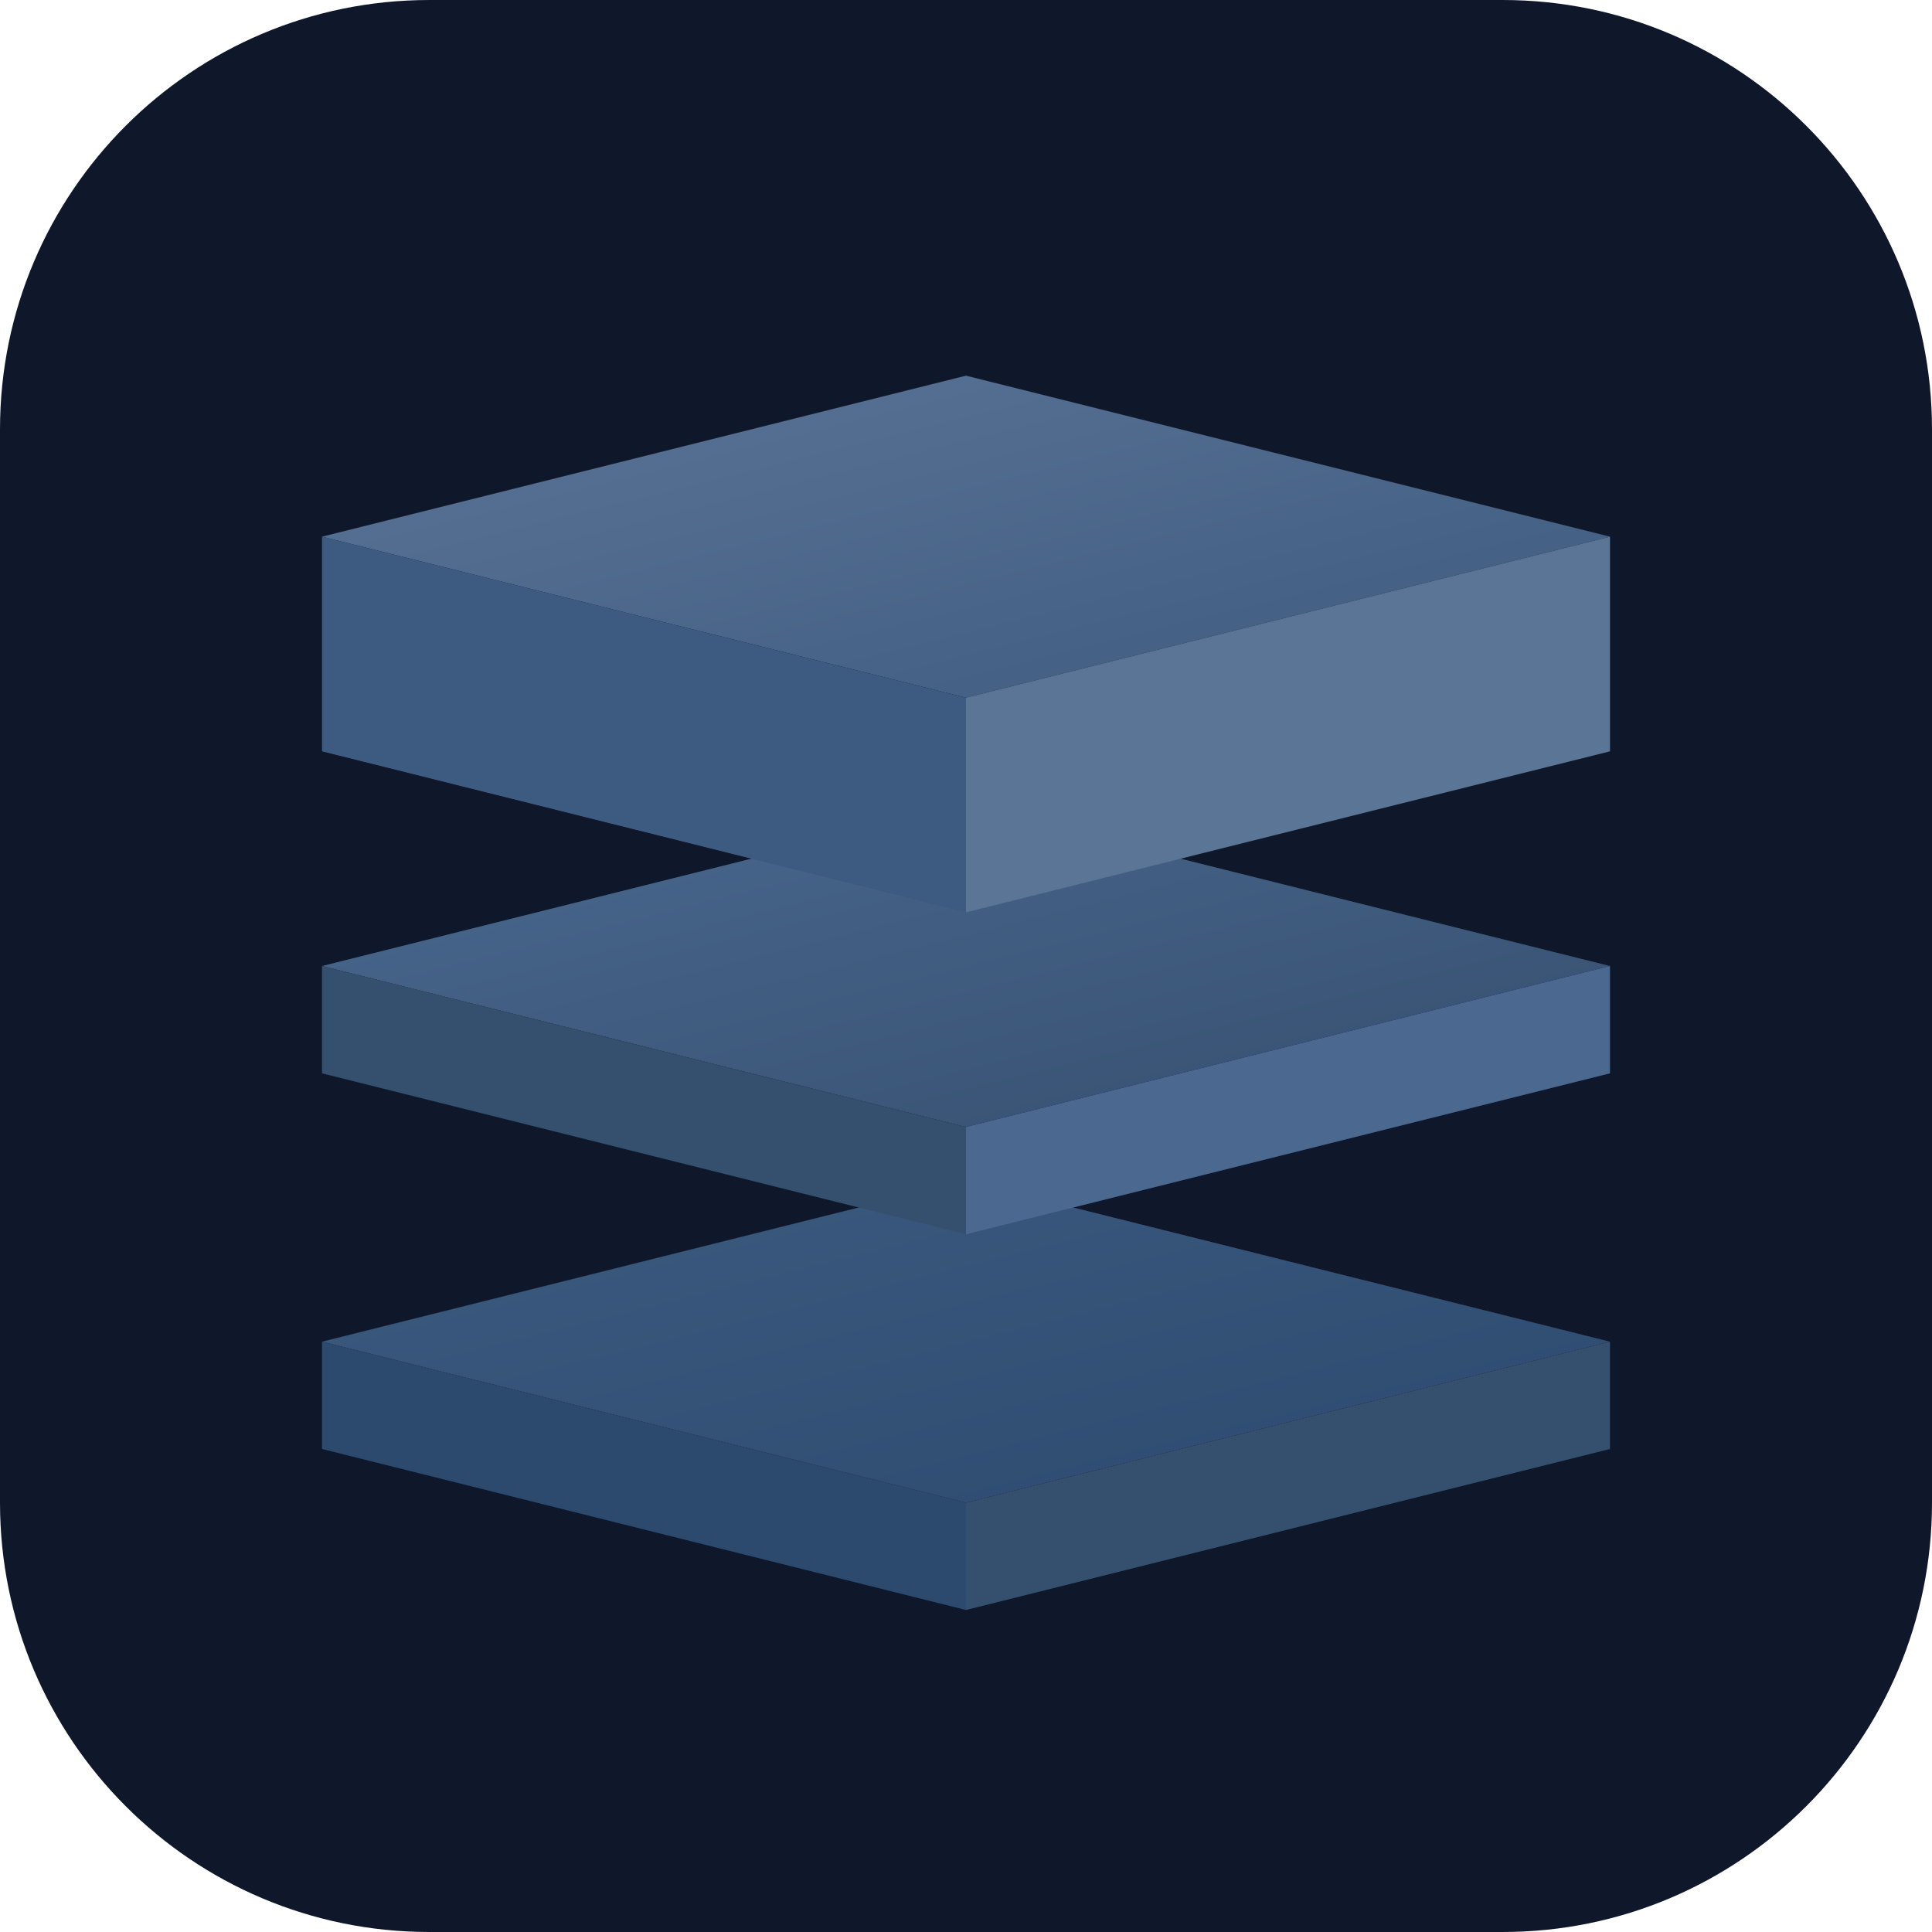
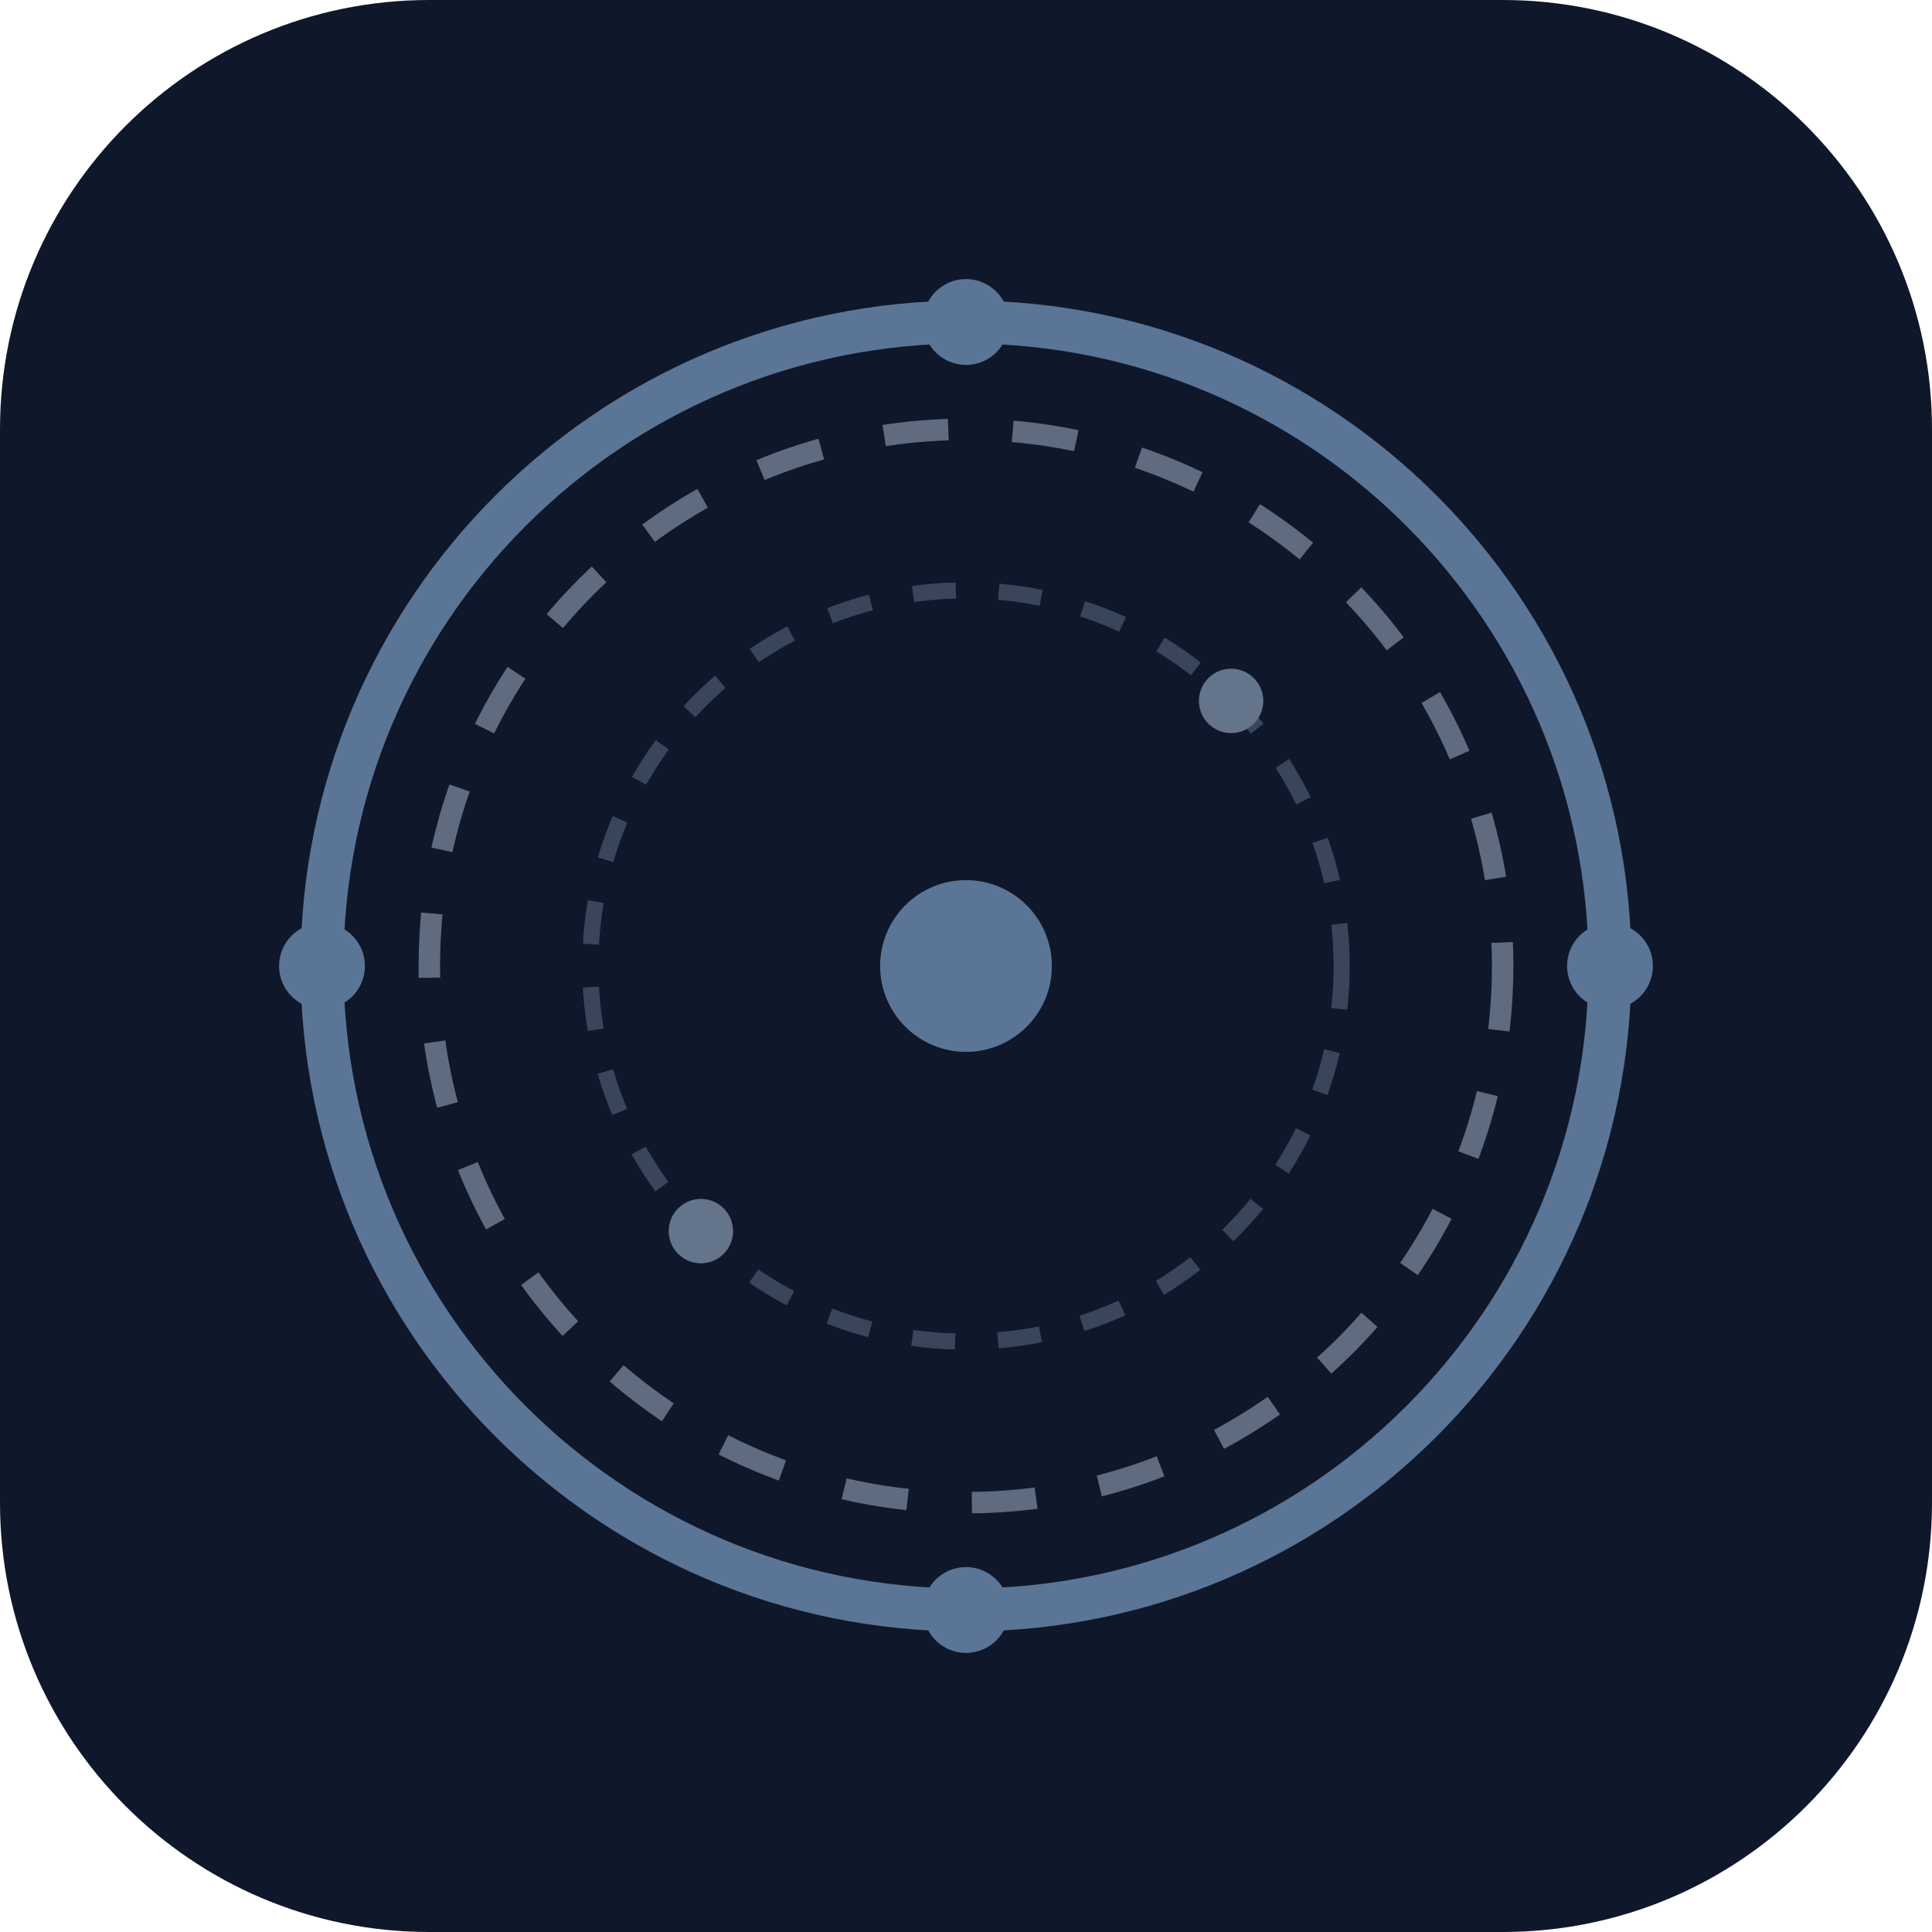
<svg xmlns="http://www.w3.org/2000/svg" viewBox="0 0 180 180" fill="none">
  <rect width="180" height="180" rx="40" fill="#0f172a" />
-   <defs>
-     <linearGradient id="stackGrad1" x1="0%" y1="0%" x2="100%" y2="100%">
-       <stop offset="0%" style="stop-color:#5b7596;stop-opacity:1" />
-       <stop offset="100%" style="stop-color:#3d5a80;stop-opacity:1" />
-     </linearGradient>
-     <linearGradient id="stackGrad2" x1="0%" y1="0%" x2="100%" y2="100%">
-       <stop offset="0%" style="stop-color:#4a6890;stop-opacity:1" />
-       <stop offset="100%" style="stop-color:#354f6e;stop-opacity:1" />
-     </linearGradient>
-     <linearGradient id="stackGrad3" x1="0%" y1="0%" x2="100%" y2="100%">
-       <stop offset="0%" style="stop-color:#3d5a80;stop-opacity:1" />
-       <stop offset="100%" style="stop-color:#2c4a6e;stop-opacity:1" />
-     </linearGradient>
-   </defs>
-   <g transform="translate(30, 110)">
-     <path d="M0 15 L60 0 L120 15 L60 30 Z" fill="url(#stackGrad3)" />
-     <path d="M0 15 L0 25 L60 40 L60 30 Z" fill="#2c4a6e" />
-     <path d="M60 30 L60 40 L120 25 L120 15 Z" fill="#354f6e" />
-   </g>
-   <g transform="translate(30, 75)">
-     <path d="M0 15 L60 0 L120 15 L60 30 Z" fill="url(#stackGrad2)" />
-     <path d="M0 15 L0 25 L60 40 L60 30 Z" fill="#354f6e" />
-     <path d="M60 30 L60 40 L120 25 L120 15 Z" fill="#4a6890" />
-   </g>
-   <g transform="translate(30, 35)">
-     <path d="M0 15 L60 0 L120 15 L60 30 Z" fill="url(#stackGrad1)" />
-     <path d="M0 15 L0 35 L60 50 L60 30 Z" fill="#3d5a80" />
-     <path d="M60 30 L60 50 L120 35 L120 15 Z" fill="#5b7596" />
-   </g>
+   <circle cx="90" cy="90" r="60" stroke="#5b7596" stroke-width="4" fill="none" />
+   <circle cx="90" cy="90" r="50" stroke="#94a3b8" stroke-width="2" stroke-dasharray="6 6" fill="none" opacity="0.6" />
+   <circle cx="90" cy="90" r="35" stroke="#64748b" stroke-width="1.5" stroke-dasharray="4 4" fill="none" opacity="0.5" />
+   <circle cx="90" cy="90" r="8" fill="#5b7596" />
+   <circle cx="90" cy="30" r="4" fill="#5b7596" />
+   <circle cx="150" cy="90" r="4" fill="#5b7596" />
+   <circle cx="90" cy="150" r="4" fill="#5b7596" />
+   <circle cx="30" cy="90" r="4" fill="#5b7596" />
+   <circle cx="114.7" cy="65.3" r="3" fill="#64748b" />
+   <circle cx="65.3" cy="114.7" r="3" fill="#64748b" />
</svg>
